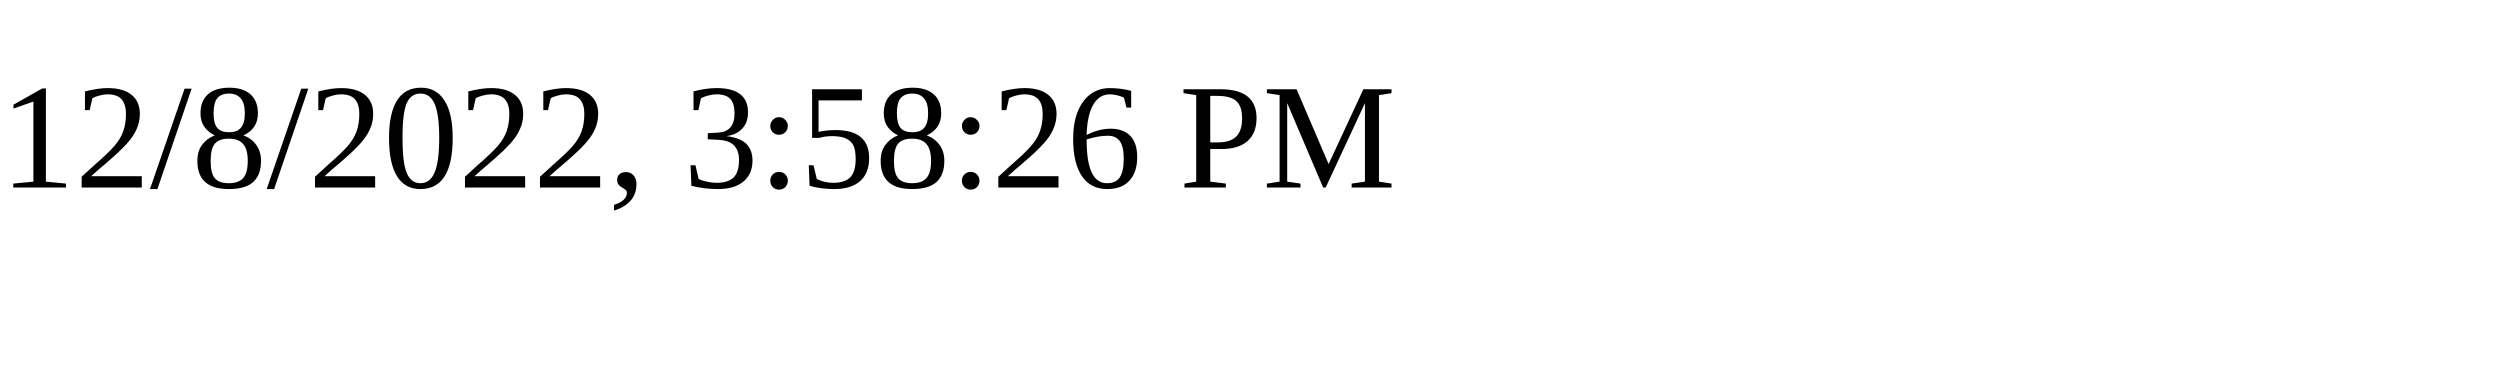
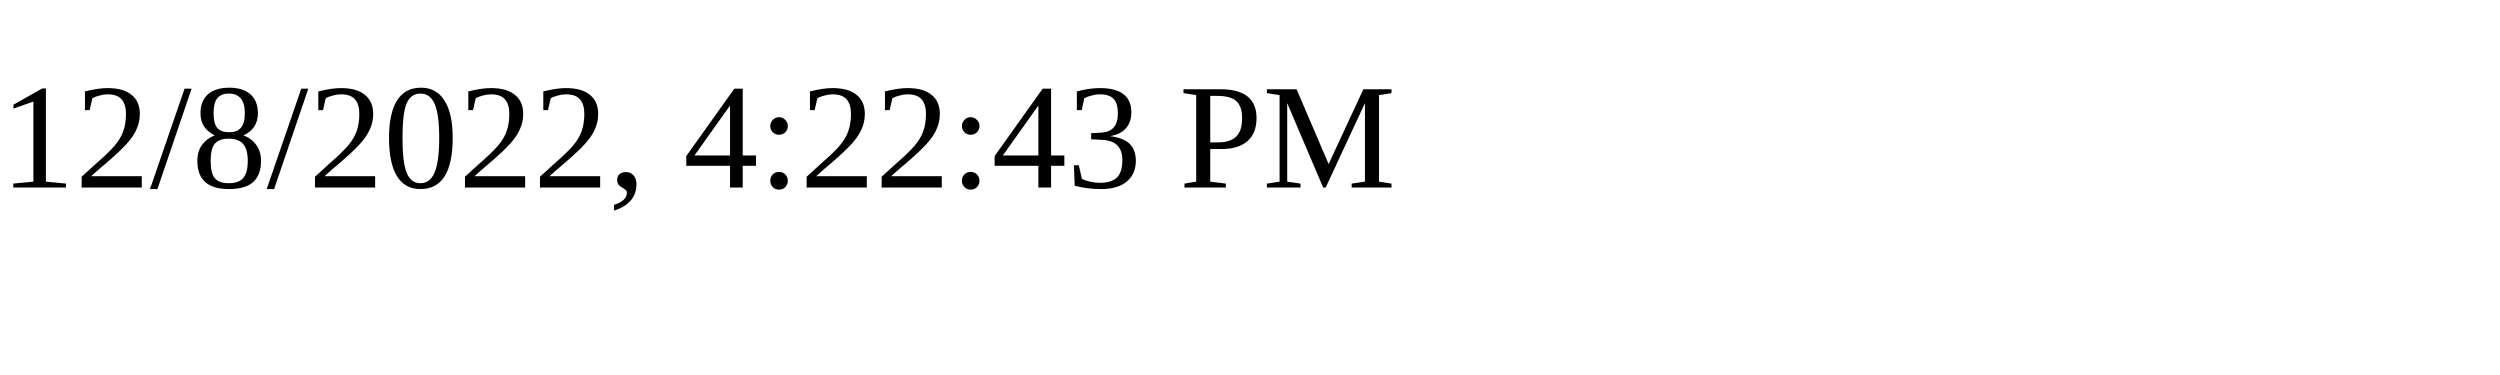
<svg xmlns="http://www.w3.org/2000/svg" height="30" width="200">
-   <text x="0" y="15">12/8/2022, 3:58:26 PM</text>
+   <text x="0" y="15">12/8/2022, 4:22:43 PM</text>
</svg>
